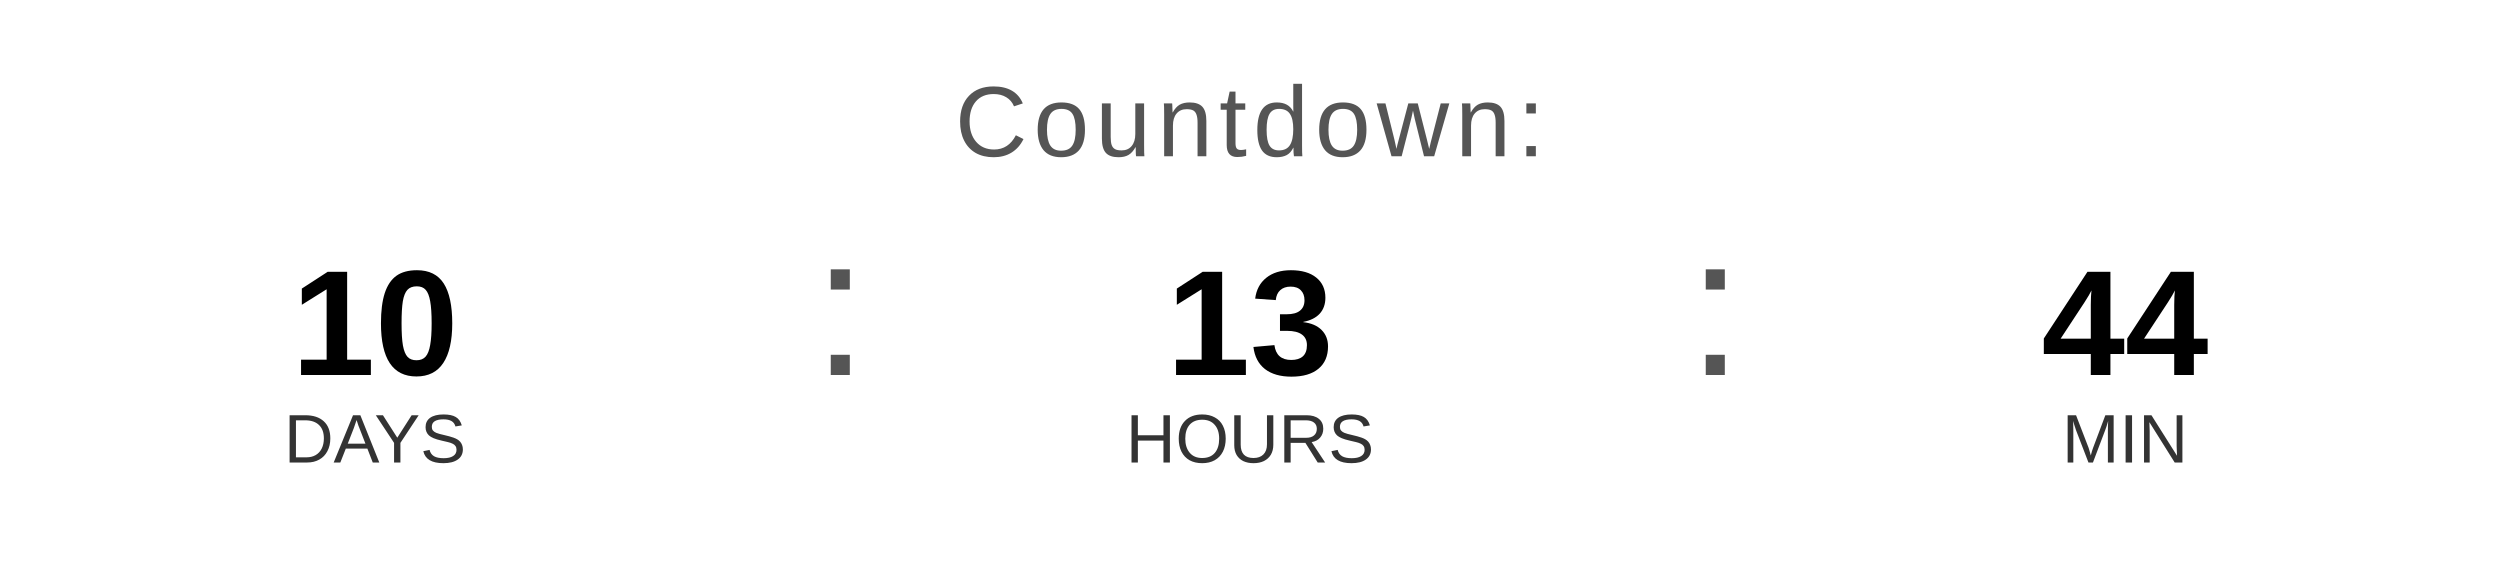
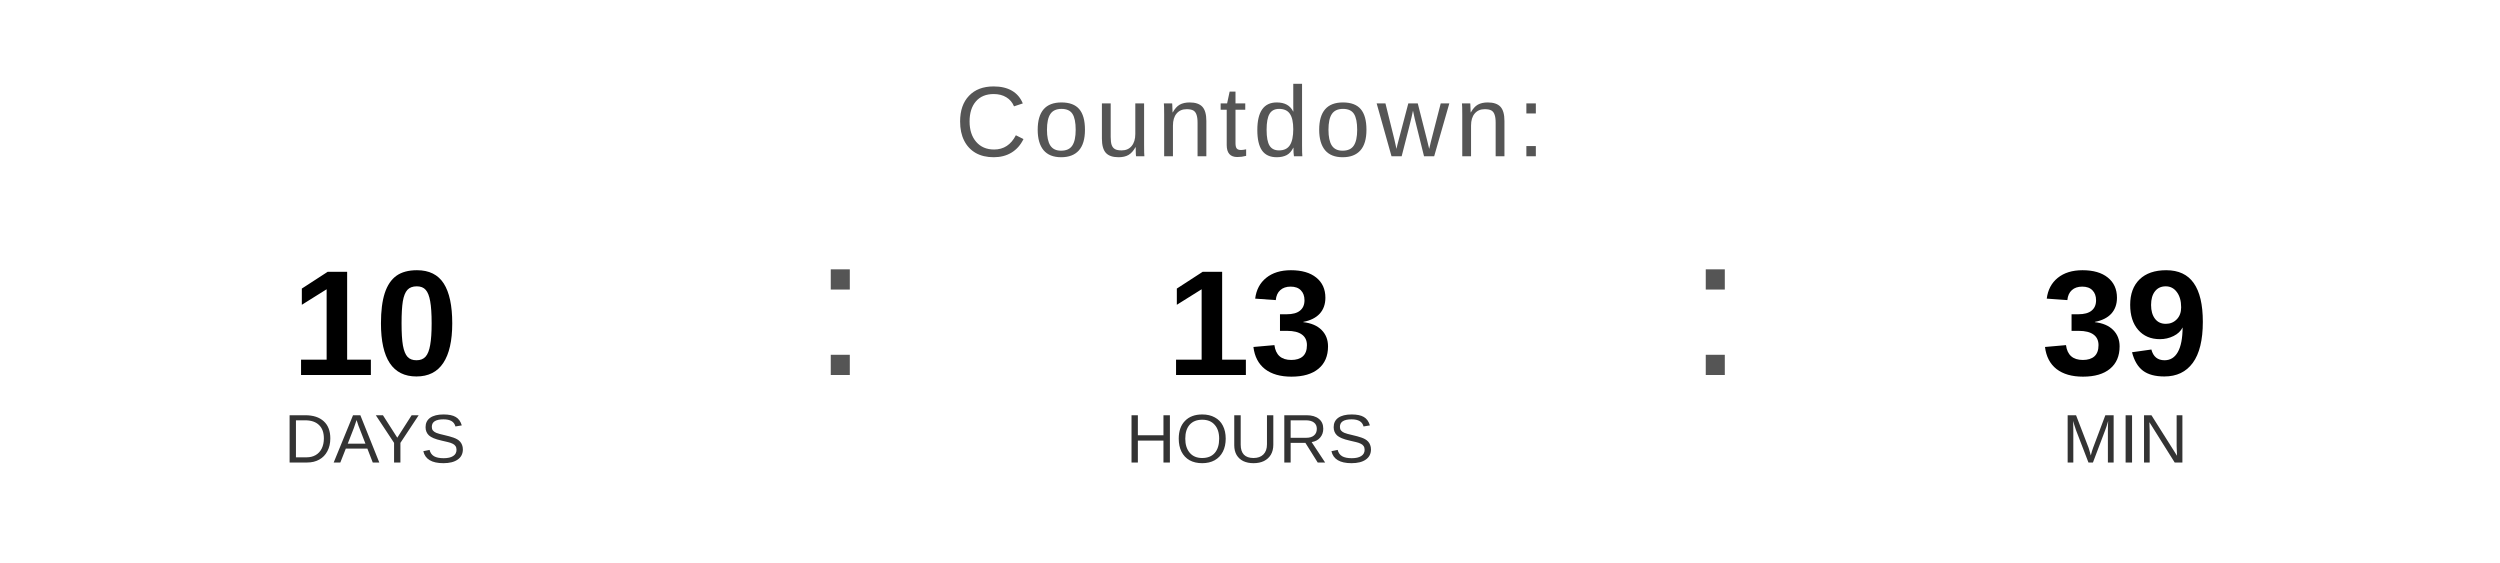
<svg xmlns="http://www.w3.org/2000/svg" width="400" height="90" viewBox="0 0 400 90">
  <text x="200" y="25" font-family="Arial, Helvetica, sans-serif" font-size="16" fill="#555555" text-anchor="middle" letter-spacing="1">
    Countdown:
  </text>
  <text x="60" y="60" font-family="Arial, Helvetica, sans-serif" font-size="24" font-weight="bold" fill="#000000" text-anchor="middle">10</text>
  <text x="60" y="74" font-family="Arial, Helvetica, sans-serif" font-size="11" fill="#333333" text-anchor="middle">DAYS</text>
  <text x="130" y="60" font-family="Arial, sans-serif" font-size="32" fill="#555555">:</text>
  <text x="200" y="60" font-family="Arial, Helvetica, sans-serif" font-size="24" font-weight="bold" fill="#000000" text-anchor="middle">13</text>
  <text x="200" y="74" font-family="Arial, Helvetica, sans-serif" font-size="11" fill="#333333" text-anchor="middle">HOURS</text>
  <text x="270" y="60" font-family="Arial, sans-serif" font-size="32" fill="#555555">:</text>
-   <text x="340" y="60" font-family="Arial, Helvetica, sans-serif" font-size="24" font-weight="bold" fill="#000000" text-anchor="middle">44</text>
+   <text x="340" y="60" font-family="Arial, Helvetica, sans-serif" font-size="24" font-weight="bold" fill="#000000" text-anchor="middle">39</text>
  <text x="340" y="74" font-family="Arial, Helvetica, sans-serif" font-size="11" fill="#333333" text-anchor="middle">MIN</text>
</svg>
